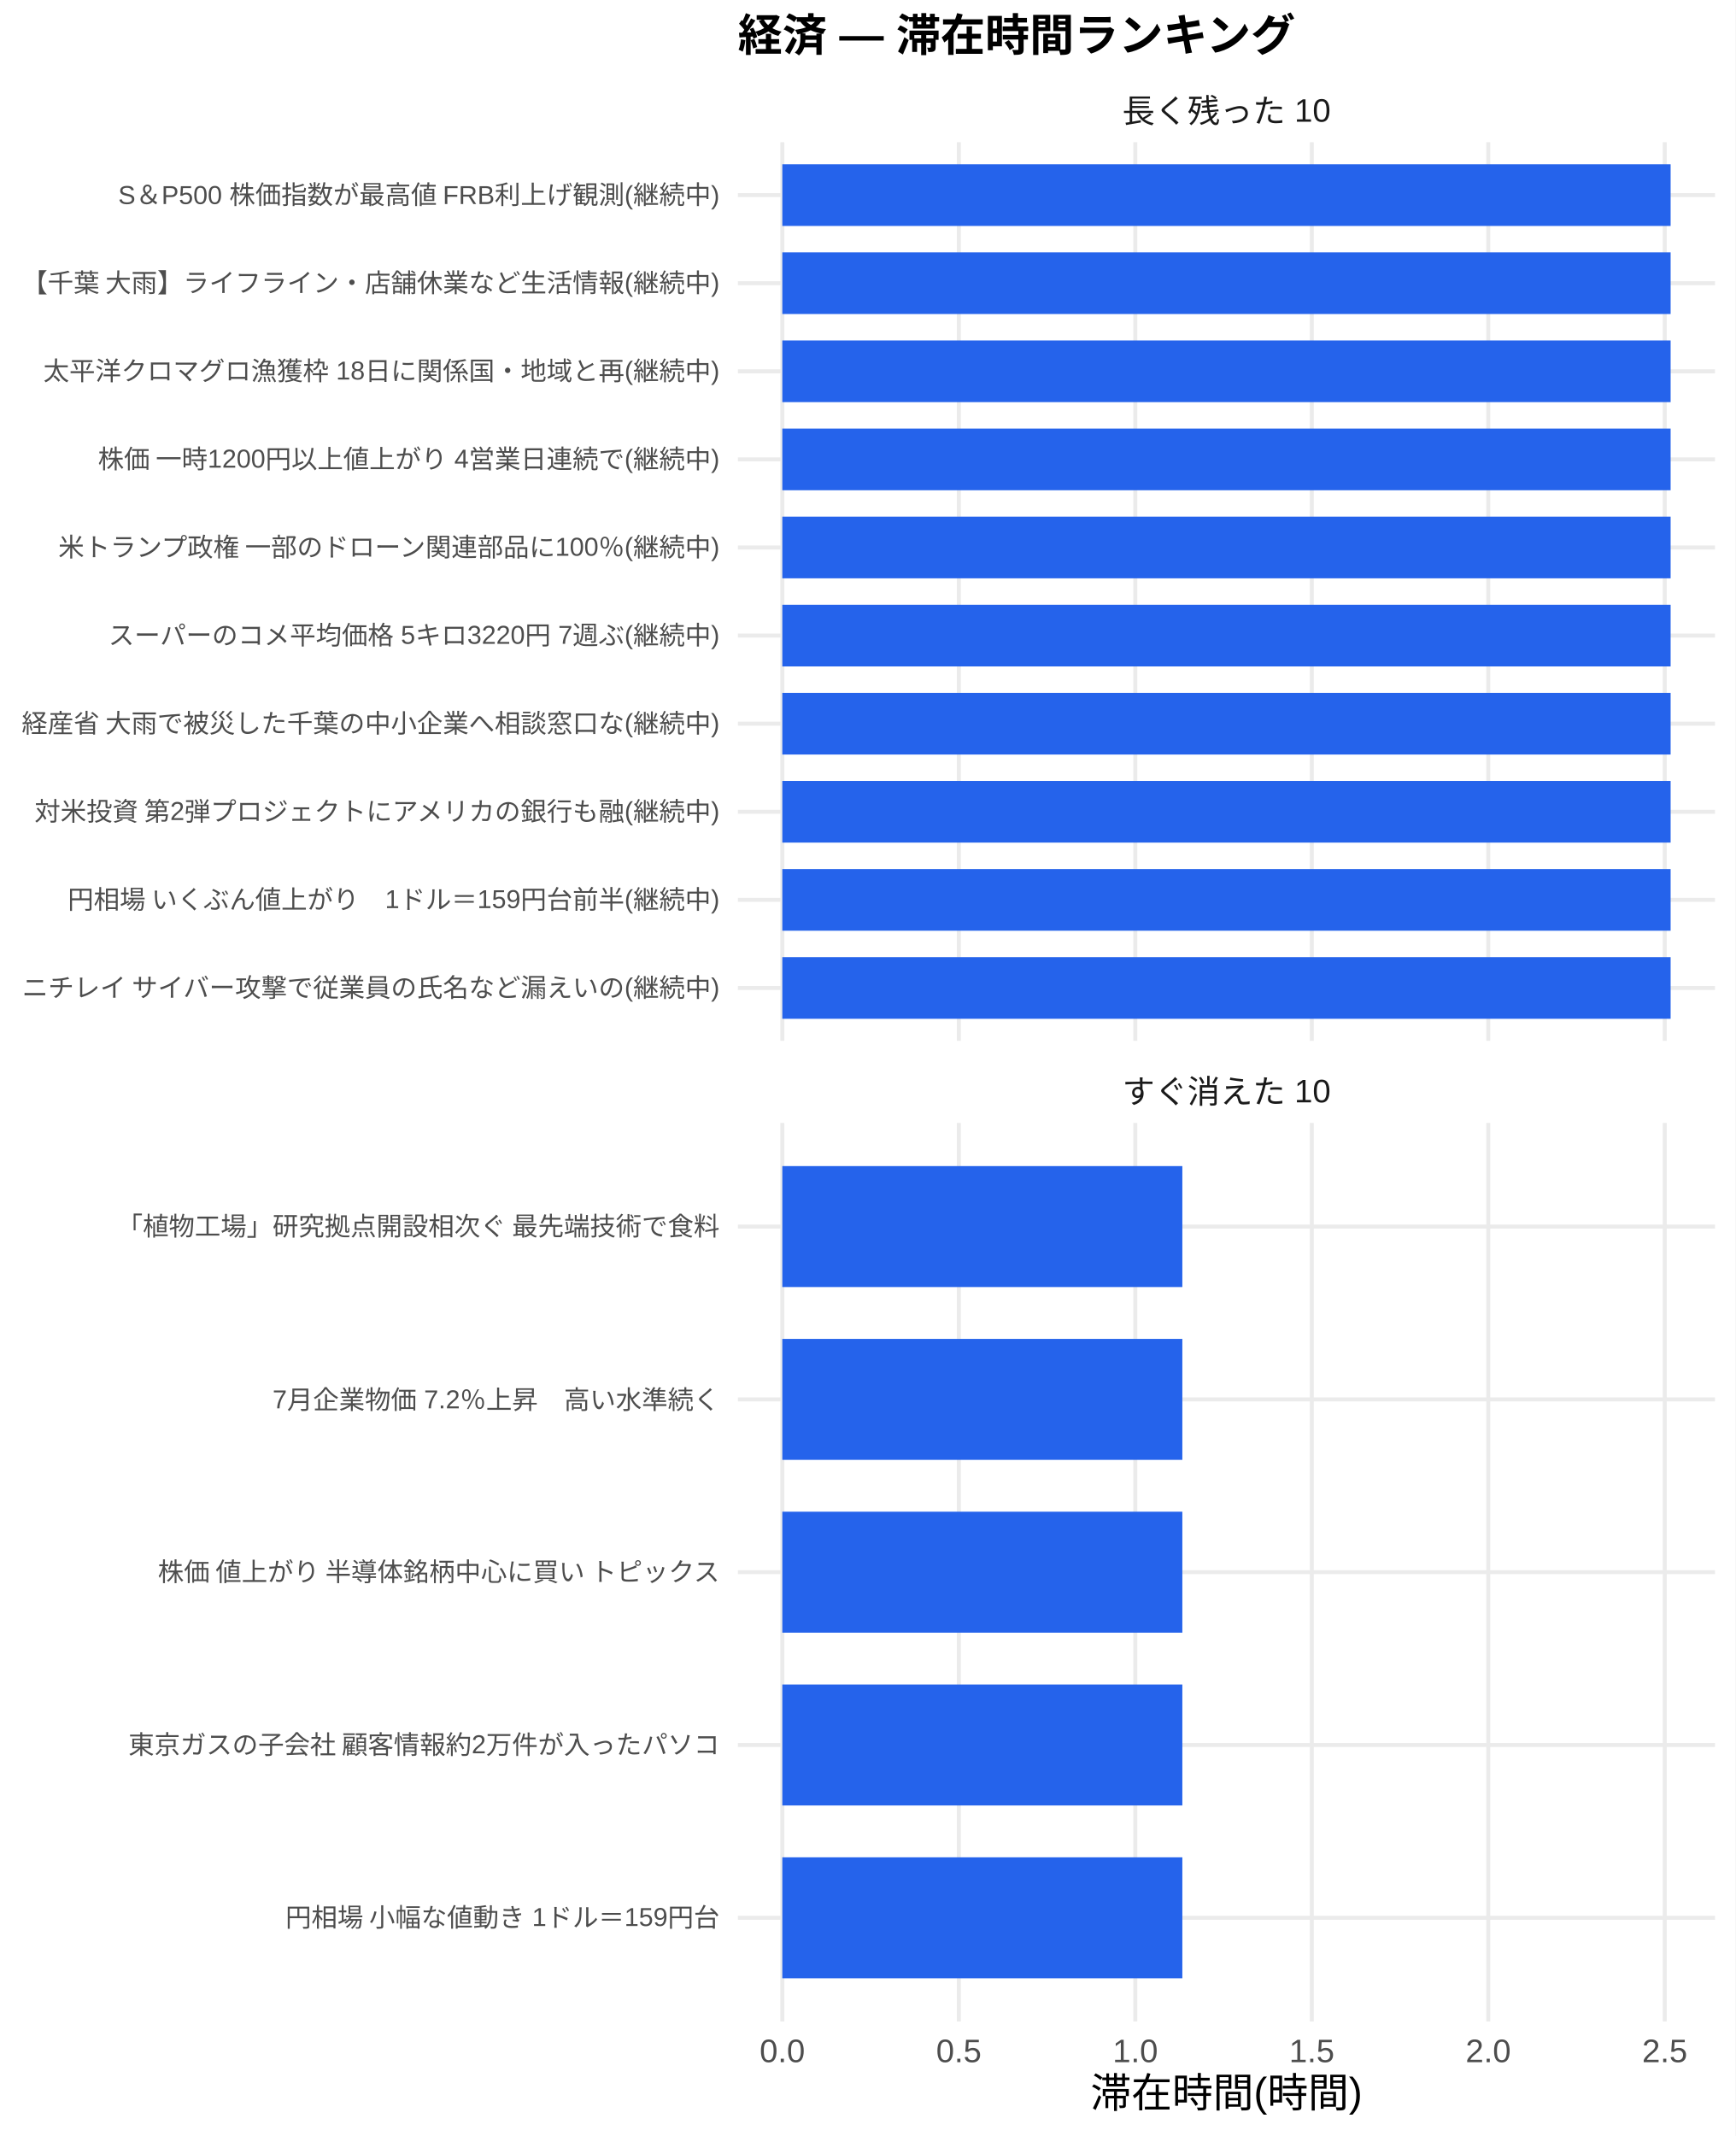
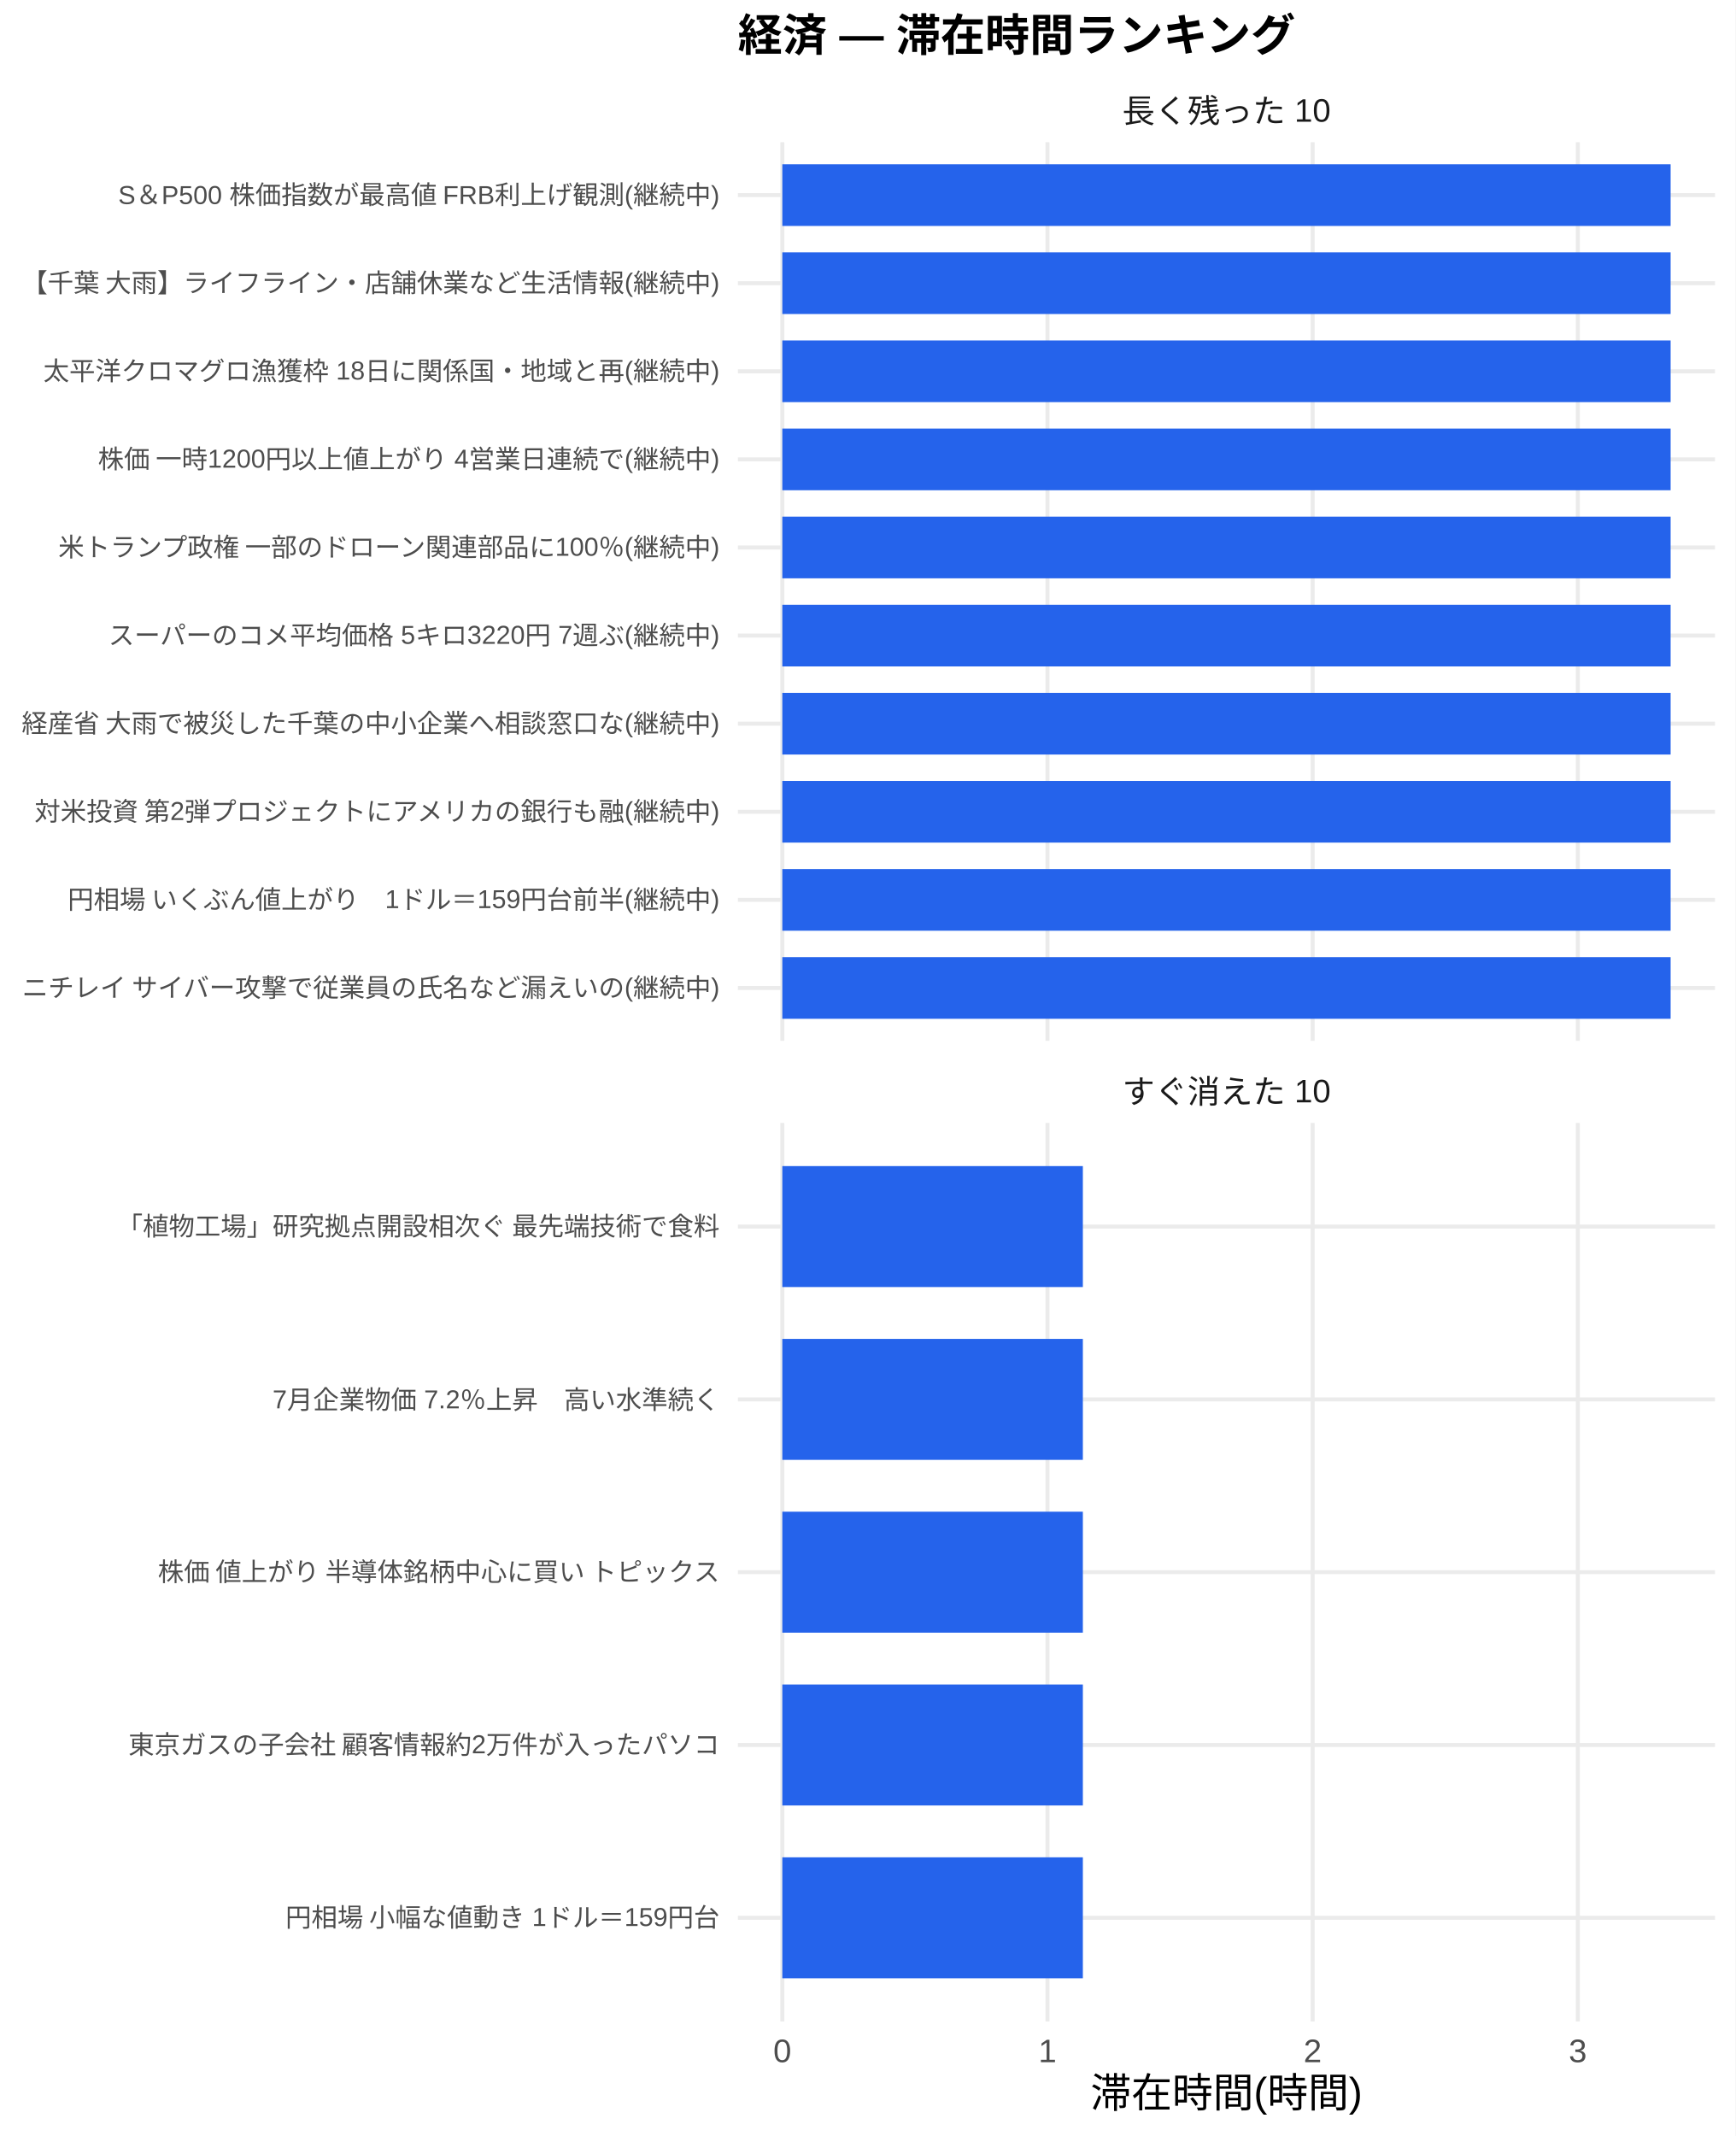
<svg xmlns="http://www.w3.org/2000/svg" width="468.00pt" height="576.00pt" viewBox="0 0 468.00 576.00">
  <g class="svglite">
    <defs>
      <style type="text/css">
    .svglite line, .svglite polyline, .svglite polygon, .svglite path, .svglite rect, .svglite circle {
      fill: none;
      stroke: #000000;
      stroke-linecap: round;
      stroke-linejoin: round;
      stroke-miterlimit: 10.00;
    }
    .svglite text {
      white-space: pre;
    }
    .svglite g.glyphgroup path {
      fill: inherit;
      stroke: none;
    }
  </style>
    </defs>
    <rect width="100%" height="100%" style="stroke: none; fill: #FFFFFF;" />
    <defs>
      <clipPath id="cpMC4wMHw0NjguMDB8MC4wMHw1NzYuMDA=">
        <rect x="0.00" y="0.00" width="468.00" height="576.00" />
      </clipPath>
    </defs>
    <g clip-path="url(#cpMC4wMHw0NjguMDB8MC4wMHw1NzYuMDA=)">
      <rect x="0.00" y="0.00" width="468.00" height="576.00" style="stroke-width: 1.07; stroke: none; fill: #FFFFFF;" />
    </g>
    <defs>
      <clipPath id="cpMTk5LjAwfDQ2Mi41MnwzOC4zNnwyODAuNjc=">
        <rect x="199.00" y="38.36" width="263.52" height="242.31" />
      </clipPath>
    </defs>
    <g clip-path="url(#cpMTk5LjAwfDQ2Mi41MnwzOC4zNnwyODAuNjc=)">
      <polyline points="199.00,266.42 462.52,266.42 " style="stroke-width: 1.07; stroke: #EBEBEB; stroke-linecap: butt;" />
      <polyline points="199.00,242.66 462.52,242.66 " style="stroke-width: 1.07; stroke: #EBEBEB; stroke-linecap: butt;" />
      <polyline points="199.00,218.91 462.52,218.91 " style="stroke-width: 1.07; stroke: #EBEBEB; stroke-linecap: butt;" />
      <polyline points="199.00,195.15 462.52,195.15 " style="stroke-width: 1.07; stroke: #EBEBEB; stroke-linecap: butt;" />
      <polyline points="199.00,171.39 462.52,171.39 " style="stroke-width: 1.07; stroke: #EBEBEB; stroke-linecap: butt;" />
      <polyline points="199.00,147.64 462.52,147.64 " style="stroke-width: 1.07; stroke: #EBEBEB; stroke-linecap: butt;" />
      <polyline points="199.00,123.88 462.52,123.88 " style="stroke-width: 1.07; stroke: #EBEBEB; stroke-linecap: butt;" />
      <polyline points="199.00,100.13 462.52,100.13 " style="stroke-width: 1.07; stroke: #EBEBEB; stroke-linecap: butt;" />
      <polyline points="199.00,76.37 462.52,76.37 " style="stroke-width: 1.07; stroke: #EBEBEB; stroke-linecap: butt;" />
      <polyline points="199.00,52.61 462.52,52.61 " style="stroke-width: 1.07; stroke: #EBEBEB; stroke-linecap: butt;" />
      <polyline points="210.98,280.67 210.98,38.36 " style="stroke-width: 1.07; stroke: #EBEBEB; stroke-linecap: butt;" />
-       <polyline points="258.58,280.67 258.58,38.36 " style="stroke-width: 1.07; stroke: #EBEBEB; stroke-linecap: butt;" />
-       <polyline points="306.17,280.67 306.17,38.36 " style="stroke-width: 1.07; stroke: #EBEBEB; stroke-linecap: butt;" />
-       <polyline points="353.77,280.67 353.77,38.36 " style="stroke-width: 1.07; stroke: #EBEBEB; stroke-linecap: butt;" />
-       <polyline points="401.36,280.67 401.36,38.36 " style="stroke-width: 1.07; stroke: #EBEBEB; stroke-linecap: butt;" />
-       <polyline points="448.96,280.67 448.96,38.36 " style="stroke-width: 1.07; stroke: #EBEBEB; stroke-linecap: butt;" />
+       <polyline points="282.49,280.67 282.49,38.36 " style="stroke-width: 1.07; stroke: #EBEBEB; stroke-linecap: butt;" />
+       <polyline points="354.00,280.67 354.00,38.36 " style="stroke-width: 1.07; stroke: #EBEBEB; stroke-linecap: butt;" />
+       <polyline points="425.51,280.67 425.51,38.36 " style="stroke-width: 1.07; stroke: #EBEBEB; stroke-linecap: butt;" />
      <rect x="210.98" y="44.30" width="239.56" height="16.63" style="stroke-width: 1.07; stroke: none; stroke-linecap: butt; stroke-linejoin: miter; fill: #2563EB;" />
      <rect x="210.98" y="68.05" width="239.56" height="16.63" style="stroke-width: 1.07; stroke: none; stroke-linecap: butt; stroke-linejoin: miter; fill: #2563EB;" />
      <rect x="210.98" y="91.81" width="239.56" height="16.63" style="stroke-width: 1.07; stroke: none; stroke-linecap: butt; stroke-linejoin: miter; fill: #2563EB;" />
      <rect x="210.98" y="115.57" width="239.56" height="16.63" style="stroke-width: 1.07; stroke: none; stroke-linecap: butt; stroke-linejoin: miter; fill: #2563EB;" />
      <rect x="210.98" y="139.32" width="239.56" height="16.63" style="stroke-width: 1.07; stroke: none; stroke-linecap: butt; stroke-linejoin: miter; fill: #2563EB;" />
      <rect x="210.98" y="163.08" width="239.56" height="16.63" style="stroke-width: 1.07; stroke: none; stroke-linecap: butt; stroke-linejoin: miter; fill: #2563EB;" />
      <rect x="210.98" y="186.84" width="239.56" height="16.63" style="stroke-width: 1.07; stroke: none; stroke-linecap: butt; stroke-linejoin: miter; fill: #2563EB;" />
      <rect x="210.98" y="210.59" width="239.56" height="16.63" style="stroke-width: 1.07; stroke: none; stroke-linecap: butt; stroke-linejoin: miter; fill: #2563EB;" />
      <rect x="210.98" y="234.35" width="239.56" height="16.63" style="stroke-width: 1.07; stroke: none; stroke-linecap: butt; stroke-linejoin: miter; fill: #2563EB;" />
      <rect x="210.98" y="258.10" width="239.56" height="16.63" style="stroke-width: 1.07; stroke: none; stroke-linecap: butt; stroke-linejoin: miter; fill: #2563EB;" />
    </g>
    <g clip-path="url(#cpMC4wMHw0NjguMDB8MC4wMHw1NzYuMDA=)">
</g>
    <defs>
      <clipPath id="cpMTk5LjAwfDQ2Mi41MnwzMDIuODB8NTQ1LjEy">
        <rect x="199.00" y="302.80" width="263.52" height="242.31" />
      </clipPath>
    </defs>
    <g clip-path="url(#cpMTk5LjAwfDQ2Mi41MnwzMDIuODB8NTQ1LjEy)">
      <polyline points="199.00,517.16 462.52,517.16 " style="stroke-width: 1.07; stroke: #EBEBEB; stroke-linecap: butt;" />
      <polyline points="199.00,470.56 462.52,470.56 " style="stroke-width: 1.07; stroke: #EBEBEB; stroke-linecap: butt;" />
      <polyline points="199.00,423.96 462.52,423.96 " style="stroke-width: 1.07; stroke: #EBEBEB; stroke-linecap: butt;" />
      <polyline points="199.00,377.36 462.52,377.36 " style="stroke-width: 1.07; stroke: #EBEBEB; stroke-linecap: butt;" />
      <polyline points="199.00,330.76 462.52,330.76 " style="stroke-width: 1.07; stroke: #EBEBEB; stroke-linecap: butt;" />
      <polyline points="210.98,545.12 210.98,302.80 " style="stroke-width: 1.07; stroke: #EBEBEB; stroke-linecap: butt;" />
-       <polyline points="258.58,545.12 258.58,302.80 " style="stroke-width: 1.07; stroke: #EBEBEB; stroke-linecap: butt;" />
-       <polyline points="306.17,545.12 306.17,302.80 " style="stroke-width: 1.07; stroke: #EBEBEB; stroke-linecap: butt;" />
-       <polyline points="353.77,545.12 353.77,302.80 " style="stroke-width: 1.07; stroke: #EBEBEB; stroke-linecap: butt;" />
-       <polyline points="401.36,545.12 401.36,302.80 " style="stroke-width: 1.07; stroke: #EBEBEB; stroke-linecap: butt;" />
-       <polyline points="448.96,545.12 448.96,302.80 " style="stroke-width: 1.07; stroke: #EBEBEB; stroke-linecap: butt;" />
-       <rect x="210.98" y="314.45" width="107.88" height="32.62" style="stroke-width: 1.07; stroke: none; stroke-linecap: butt; stroke-linejoin: miter; fill: #2563EB;" />
-       <rect x="210.98" y="361.05" width="107.88" height="32.62" style="stroke-width: 1.07; stroke: none; stroke-linecap: butt; stroke-linejoin: miter; fill: #2563EB;" />
-       <rect x="210.98" y="407.65" width="107.88" height="32.62" style="stroke-width: 1.07; stroke: none; stroke-linecap: butt; stroke-linejoin: miter; fill: #2563EB;" />
-       <rect x="210.98" y="454.25" width="107.88" height="32.62" style="stroke-width: 1.07; stroke: none; stroke-linecap: butt; stroke-linejoin: miter; fill: #2563EB;" />
-       <rect x="210.98" y="500.85" width="107.88" height="32.62" style="stroke-width: 1.07; stroke: none; stroke-linecap: butt; stroke-linejoin: miter; fill: #2563EB;" />
+       <polyline points="282.49,545.12 282.49,302.80 " style="stroke-width: 1.07; stroke: #EBEBEB; stroke-linecap: butt;" />
+       <polyline points="354.00,545.12 354.00,302.80 " style="stroke-width: 1.07; stroke: #EBEBEB; stroke-linecap: butt;" />
+       <polyline points="425.51,545.12 425.51,302.80 " style="stroke-width: 1.07; stroke: #EBEBEB; stroke-linecap: butt;" />
+       <rect x="210.98" y="314.45" width="81.05" height="32.62" style="stroke-width: 1.07; stroke: none; stroke-linecap: butt; stroke-linejoin: miter; fill: #2563EB;" />
+       <rect x="210.98" y="361.05" width="81.05" height="32.62" style="stroke-width: 1.07; stroke: none; stroke-linecap: butt; stroke-linejoin: miter; fill: #2563EB;" />
+       <rect x="210.98" y="407.65" width="81.05" height="32.62" style="stroke-width: 1.07; stroke: none; stroke-linecap: butt; stroke-linejoin: miter; fill: #2563EB;" />
+       <rect x="210.98" y="454.25" width="81.05" height="32.62" style="stroke-width: 1.07; stroke: none; stroke-linecap: butt; stroke-linejoin: miter; fill: #2563EB;" />
+       <rect x="210.98" y="500.85" width="81.05" height="32.62" style="stroke-width: 1.07; stroke: none; stroke-linecap: butt; stroke-linejoin: miter; fill: #2563EB;" />
    </g>
    <g clip-path="url(#cpMC4wMHw0NjguMDB8MC4wMHw1NzYuMDA=)">
</g>
    <defs>
      <clipPath id="cpMTk5LjAwfDQ2Mi41MnwyODYuMTV8MzAyLjgw">
        <rect x="199.00" y="286.15" width="263.52" height="16.65" />
      </clipPath>
    </defs>
    <g clip-path="url(#cpMTk5LjAwfDQ2Mi41MnwyODYuMTV8MzAyLjgw)">
      <text x="330.76" y="297.50" text-anchor="middle" style="font-size: 8.80px;fill: #1A1A1A; font-family: &quot;Liberation Sans&quot;;" textLength="56.20px" lengthAdjust="spacingAndGlyphs">すぐ消えた 10</text>
    </g>
    <g clip-path="url(#cpMC4wMHw0NjguMDB8MC4wMHw1NzYuMDA=)">
</g>
    <defs>
      <clipPath id="cpMTk5LjAwfDQ2Mi41MnwyMS43MXwzOC4zNg==">
        <rect x="199.00" y="21.71" width="263.52" height="16.65" />
      </clipPath>
    </defs>
    <g clip-path="url(#cpMTk5LjAwfDQ2Mi41MnwyMS43MXwzOC4zNg==)">
      <text x="330.76" y="33.06" text-anchor="middle" style="font-size: 8.80px;fill: #1A1A1A; font-family: &quot;Liberation Sans&quot;;" textLength="56.20px" lengthAdjust="spacingAndGlyphs">長く残った 10</text>
    </g>
    <g clip-path="url(#cpMC4wMHw0NjguMDB8MC4wMHw1NzYuMDA=)">
-       <text x="210.98" y="556.10" text-anchor="middle" style="font-size: 8.80px;fill: #4D4D4D; font-family: &quot;Liberation Sans&quot;;" textLength="12.22px" lengthAdjust="spacingAndGlyphs">0.0</text>
-       <text x="258.58" y="556.10" text-anchor="middle" style="font-size: 8.80px;fill: #4D4D4D; font-family: &quot;Liberation Sans&quot;;" textLength="12.22px" lengthAdjust="spacingAndGlyphs">0.5</text>
-       <text x="306.17" y="556.10" text-anchor="middle" style="font-size: 8.80px;fill: #4D4D4D; font-family: &quot;Liberation Sans&quot;;" textLength="12.22px" lengthAdjust="spacingAndGlyphs">1.0</text>
-       <text x="353.77" y="556.10" text-anchor="middle" style="font-size: 8.80px;fill: #4D4D4D; font-family: &quot;Liberation Sans&quot;;" textLength="12.22px" lengthAdjust="spacingAndGlyphs">1.5</text>
-       <text x="401.36" y="556.10" text-anchor="middle" style="font-size: 8.80px;fill: #4D4D4D; font-family: &quot;Liberation Sans&quot;;" textLength="12.22px" lengthAdjust="spacingAndGlyphs">2.0</text>
-       <text x="448.96" y="556.10" text-anchor="middle" style="font-size: 8.80px;fill: #4D4D4D; font-family: &quot;Liberation Sans&quot;;" textLength="12.22px" lengthAdjust="spacingAndGlyphs">2.5</text>
+       <text x="210.98" y="556.10" text-anchor="middle" style="font-size: 8.80px;fill: #4D4D4D; font-family: &quot;Liberation Sans&quot;;" textLength="4.89px" lengthAdjust="spacingAndGlyphs">0</text>
+       <text x="282.49" y="556.10" text-anchor="middle" style="font-size: 8.80px;fill: #4D4D4D; font-family: &quot;Liberation Sans&quot;;" textLength="4.89px" lengthAdjust="spacingAndGlyphs">1</text>
+       <text x="354.00" y="556.10" text-anchor="middle" style="font-size: 8.80px;fill: #4D4D4D; font-family: &quot;Liberation Sans&quot;;" textLength="4.89px" lengthAdjust="spacingAndGlyphs">2</text>
+       <text x="425.51" y="556.10" text-anchor="middle" style="font-size: 8.80px;fill: #4D4D4D; font-family: &quot;Liberation Sans&quot;;" textLength="4.89px" lengthAdjust="spacingAndGlyphs">3</text>
      <text x="194.07" y="268.83" text-anchor="end" style="font-size: 7.00px;fill: #4D4D4D; font-family: &quot;Liberation Sans&quot;;" textLength="188.59px" lengthAdjust="spacingAndGlyphs">ニチレイ サイバー攻撃で従業員の氏名など漏えいの(継続中)</text>
      <text x="194.07" y="245.07" text-anchor="end" style="font-size: 7.00px;fill: #4D4D4D; font-family: &quot;Liberation Sans&quot;;" textLength="176.16px" lengthAdjust="spacingAndGlyphs">円相場 いくぶん値上がり　1ドル＝159円台前半(継続中)</text>
      <text x="194.07" y="221.31" text-anchor="end" style="font-size: 7.00px;fill: #4D4D4D; font-family: &quot;Liberation Sans&quot;;" textLength="185.48px" lengthAdjust="spacingAndGlyphs">対米投資 第2弾プロジェクトにアメリカの銀行も融(継続中)</text>
      <text x="194.07" y="197.56" text-anchor="end" style="font-size: 7.00px;fill: #4D4D4D; font-family: &quot;Liberation Sans&quot;;" textLength="188.59px" lengthAdjust="spacingAndGlyphs">経産省 大雨で被災した千葉の中小企業へ相談窓口な(継続中)</text>
      <text x="194.07" y="173.80" text-anchor="end" style="font-size: 7.00px;fill: #4D4D4D; font-family: &quot;Liberation Sans&quot;;" textLength="164.88px" lengthAdjust="spacingAndGlyphs">スーパーのコメ平均価格 5キロ3220円 7週ぶ(継続中)</text>
      <text x="194.07" y="150.05" text-anchor="end" style="font-size: 7.00px;fill: #4D4D4D; font-family: &quot;Liberation Sans&quot;;" textLength="179.27px" lengthAdjust="spacingAndGlyphs">米トランプ政権 一部のドローン関連部品に100％(継続中)</text>
      <text x="194.07" y="126.29" text-anchor="end" style="font-size: 7.00px;fill: #4D4D4D; font-family: &quot;Liberation Sans&quot;;" textLength="167.98px" lengthAdjust="spacingAndGlyphs">株価 一時1200円以上値上がり 4営業日連続で(継続中)</text>
      <text x="194.07" y="102.53" text-anchor="end" style="font-size: 7.00px;fill: #4D4D4D; font-family: &quot;Liberation Sans&quot;;" textLength="182.38px" lengthAdjust="spacingAndGlyphs">太平洋クロマグロ漁獲枠 18日に関係国・地域と再(継続中)</text>
      <text x="194.07" y="78.78" text-anchor="end" style="font-size: 7.00px;fill: #4D4D4D; font-family: &quot;Liberation Sans&quot;;" textLength="188.59px" lengthAdjust="spacingAndGlyphs">【千葉 大雨】ライフライン・店舗休業など生活情報(継続中)</text>
      <text x="194.07" y="55.02" text-anchor="end" style="font-size: 7.00px;fill: #4D4D4D; font-family: &quot;Liberation Sans&quot;;" textLength="162.56px" lengthAdjust="spacingAndGlyphs">S＆P500 株価指数が最高値 FRB利上げ観測(継続中)</text>
      <text x="194.07" y="519.56" text-anchor="end" style="font-size: 7.00px;fill: #4D4D4D; font-family: &quot;Liberation Sans&quot;;" textLength="117.44px" lengthAdjust="spacingAndGlyphs">円相場 小幅な値動き 1ドル＝159円台</text>
      <text x="194.07" y="472.97" text-anchor="end" style="font-size: 7.00px;fill: #4D4D4D; font-family: &quot;Liberation Sans&quot;;" textLength="159.83px" lengthAdjust="spacingAndGlyphs">東京ガスの子会社 顧客情報約2万件が入ったパソコ</text>
      <text x="194.07" y="426.37" text-anchor="end" style="font-size: 7.00px;fill: #4D4D4D; font-family: &quot;Liberation Sans&quot;;" textLength="152.81px" lengthAdjust="spacingAndGlyphs">株価 値上がり 半導体銘柄中心に買い トピックス</text>
      <text x="194.07" y="379.77" text-anchor="end" style="font-size: 7.00px;fill: #4D4D4D; font-family: &quot;Liberation Sans&quot;;" textLength="120.55px" lengthAdjust="spacingAndGlyphs">7月企業物価 7.2％上昇　高い水準続く</text>
      <text x="194.07" y="333.17" text-anchor="end" style="font-size: 7.00px;fill: #4D4D4D; font-family: &quot;Liberation Sans&quot;;" textLength="162.94px" lengthAdjust="spacingAndGlyphs">「植物工場」研究拠点開設相次ぐ 最先端技術で食料</text>
      <text x="330.76" y="568.24" text-anchor="middle" style="font-size: 11.00px; font-family: &quot;Liberation Sans&quot;;" textLength="73.31px" lengthAdjust="spacingAndGlyphs">滞在時間(時間)</text>
      <text x="199.00" y="13.74" style="font-size: 12.00px; font-weight: bold; font-family: &quot;Liberation Sans&quot;;" textLength="150.66px" lengthAdjust="spacingAndGlyphs">経済 — 滞在時間ランキング</text>
    </g>
  </g>
</svg>
